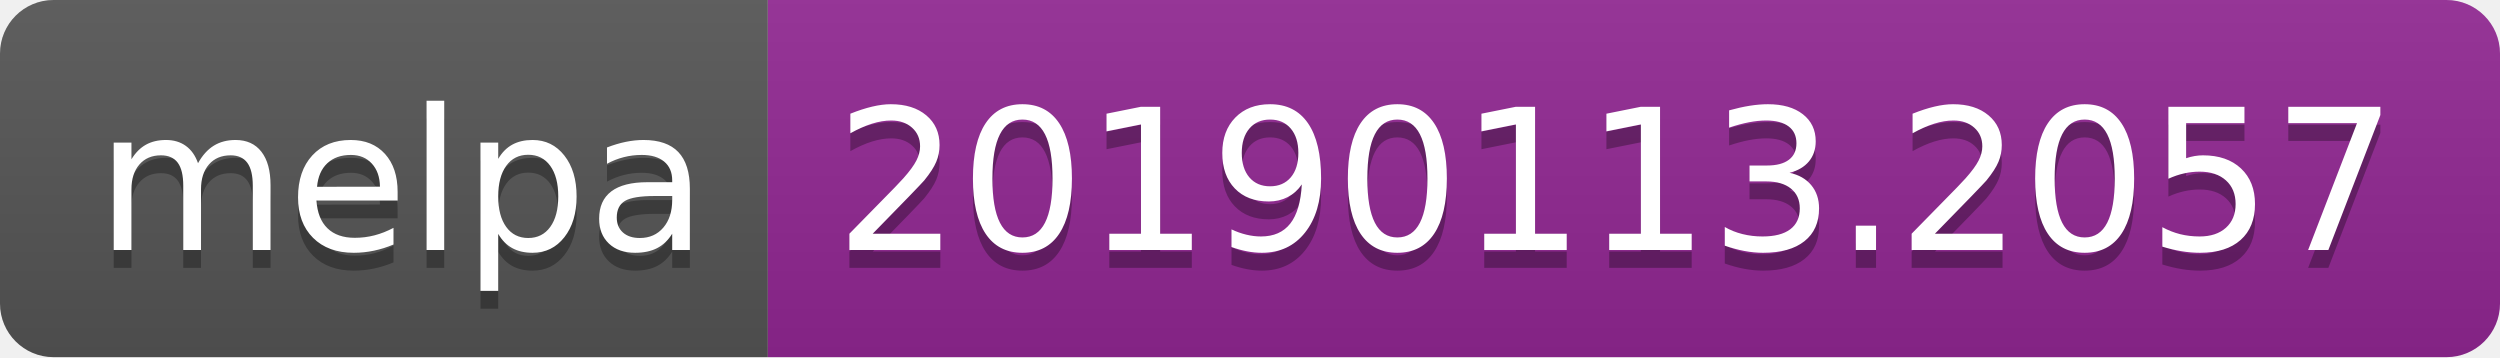
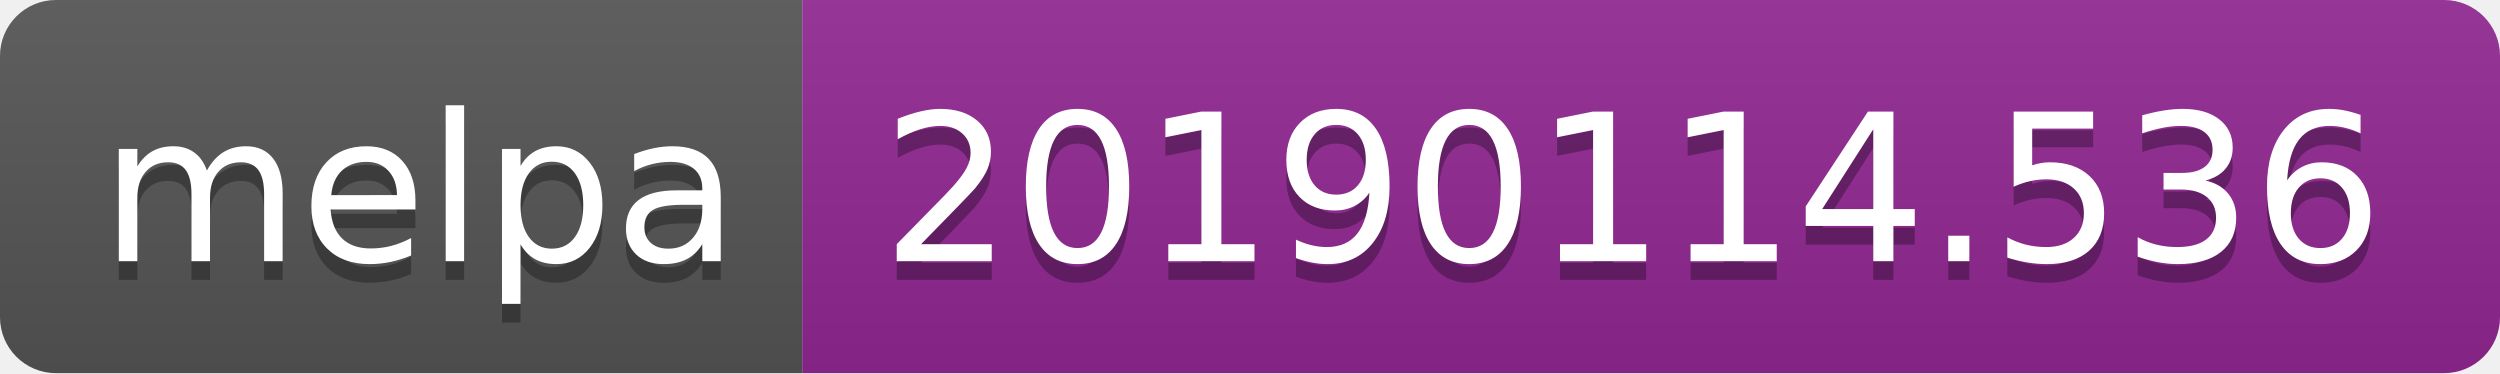
- <svg xmlns="http://www.w3.org/2000/svg" width="140" height="20">
+ <svg xmlns="http://www.w3.org/2000/svg" width="134" height="20">
  <linearGradient id="b" x2="0" y2="100%">
    <stop offset="0" stop-color="#bbb" stop-opacity=".1" />
    <stop offset="1" stop-opacity=".1" />
  </linearGradient>
  <clipPath id="a">
-     <rect width="140" height="20" rx="3" fill="#fff" />
+     <rect width="134" height="20" rx="3" fill="#fff" />
  </clipPath>
  <g clip-path="url(#a)">
    <path fill="#555" d="M0 0h43v20H0z" />
-     <path fill="#922793" d="M43 0h97v20H43z" />
-     <path fill="url(#b)" d="M0 0h140v20H0z" />
+     <path fill="#922793" d="M43 0h91v20H43z" />
+     <path fill="url(#b)" d="M0 0h134v20H0z" />
  </g>
  <g fill="#fff" text-anchor="middle" font-family="DejaVu Sans,Verdana,Geneva,sans-serif" font-size="110">
    <text x="225" y="150" fill="#010101" fill-opacity=".3" transform="scale(.1)" textLength="330">melpa</text>
    <text x="225" y="140" transform="scale(.1)" textLength="330">melpa</text>
-     <text x="905" y="150" fill="#010101" fill-opacity=".3" transform="scale(.1)" textLength="870">20190113.2057</text>
-     <text x="905" y="140" transform="scale(.1)" textLength="870">20190113.2057</text>
+     <text x="875" y="150" fill="#010101" fill-opacity=".3" transform="scale(.1)" textLength="810">20190114.536</text>
+     <text x="875" y="140" transform="scale(.1)" textLength="810">20190114.536</text>
  </g>
</svg>
